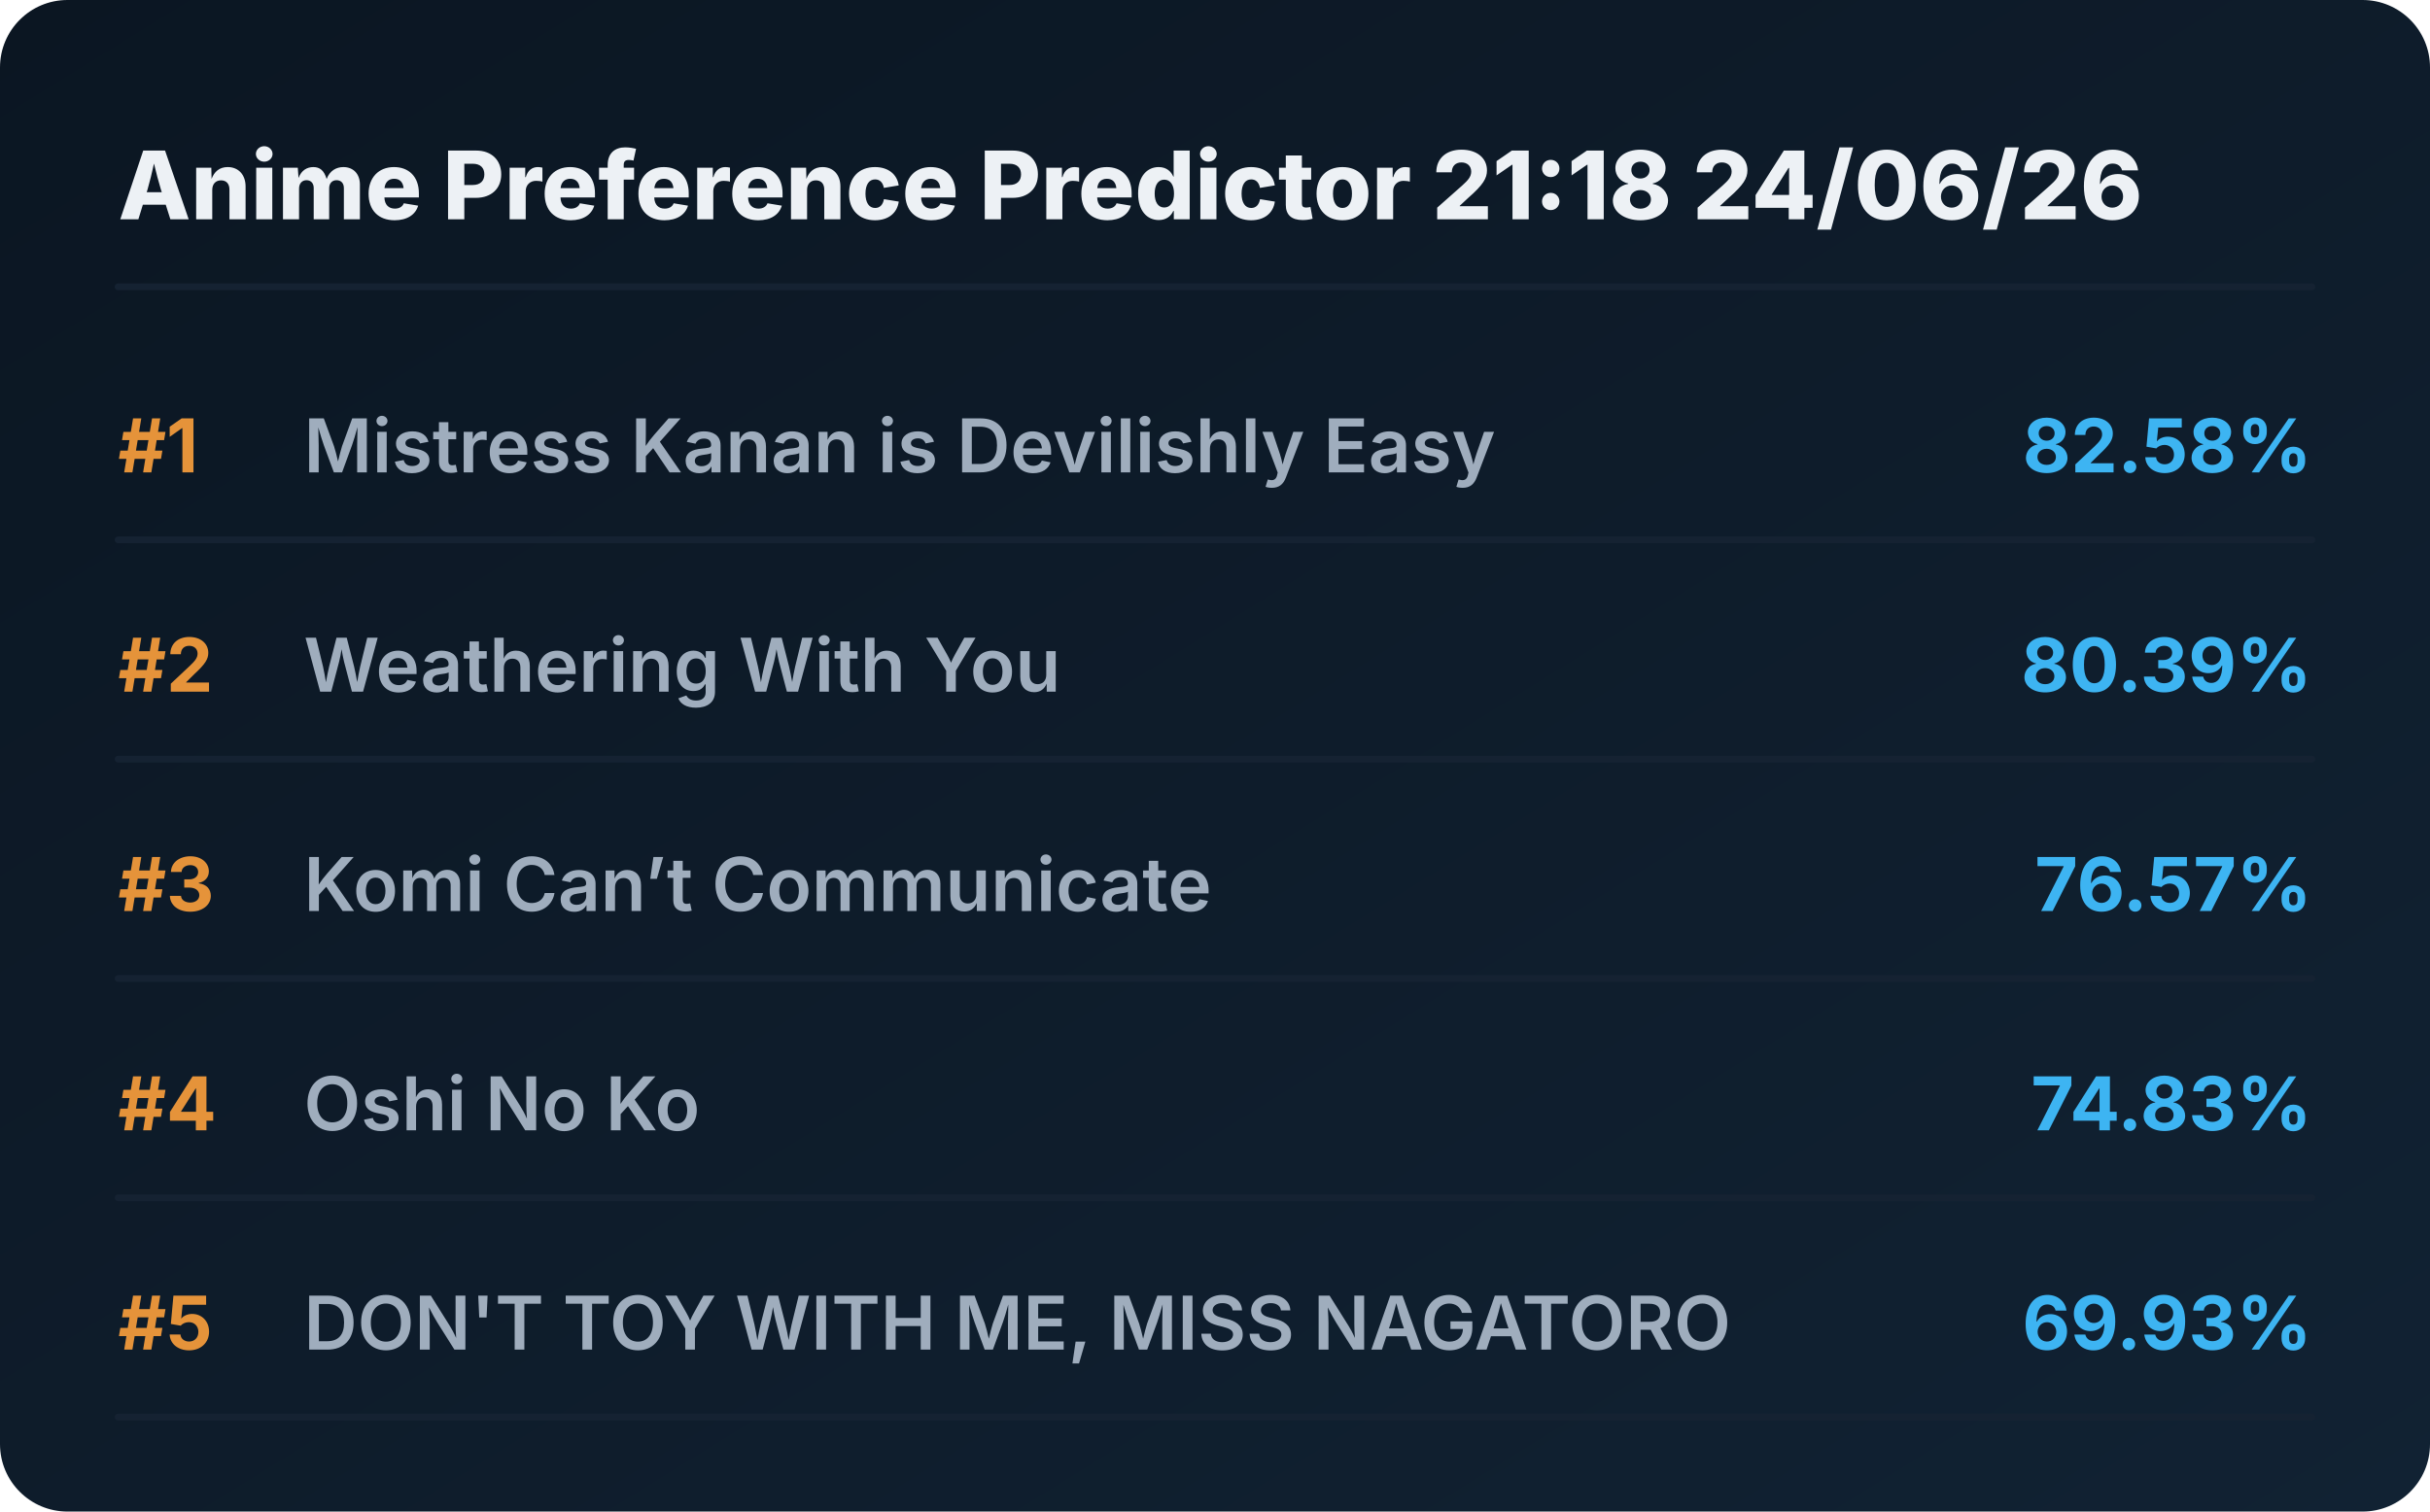
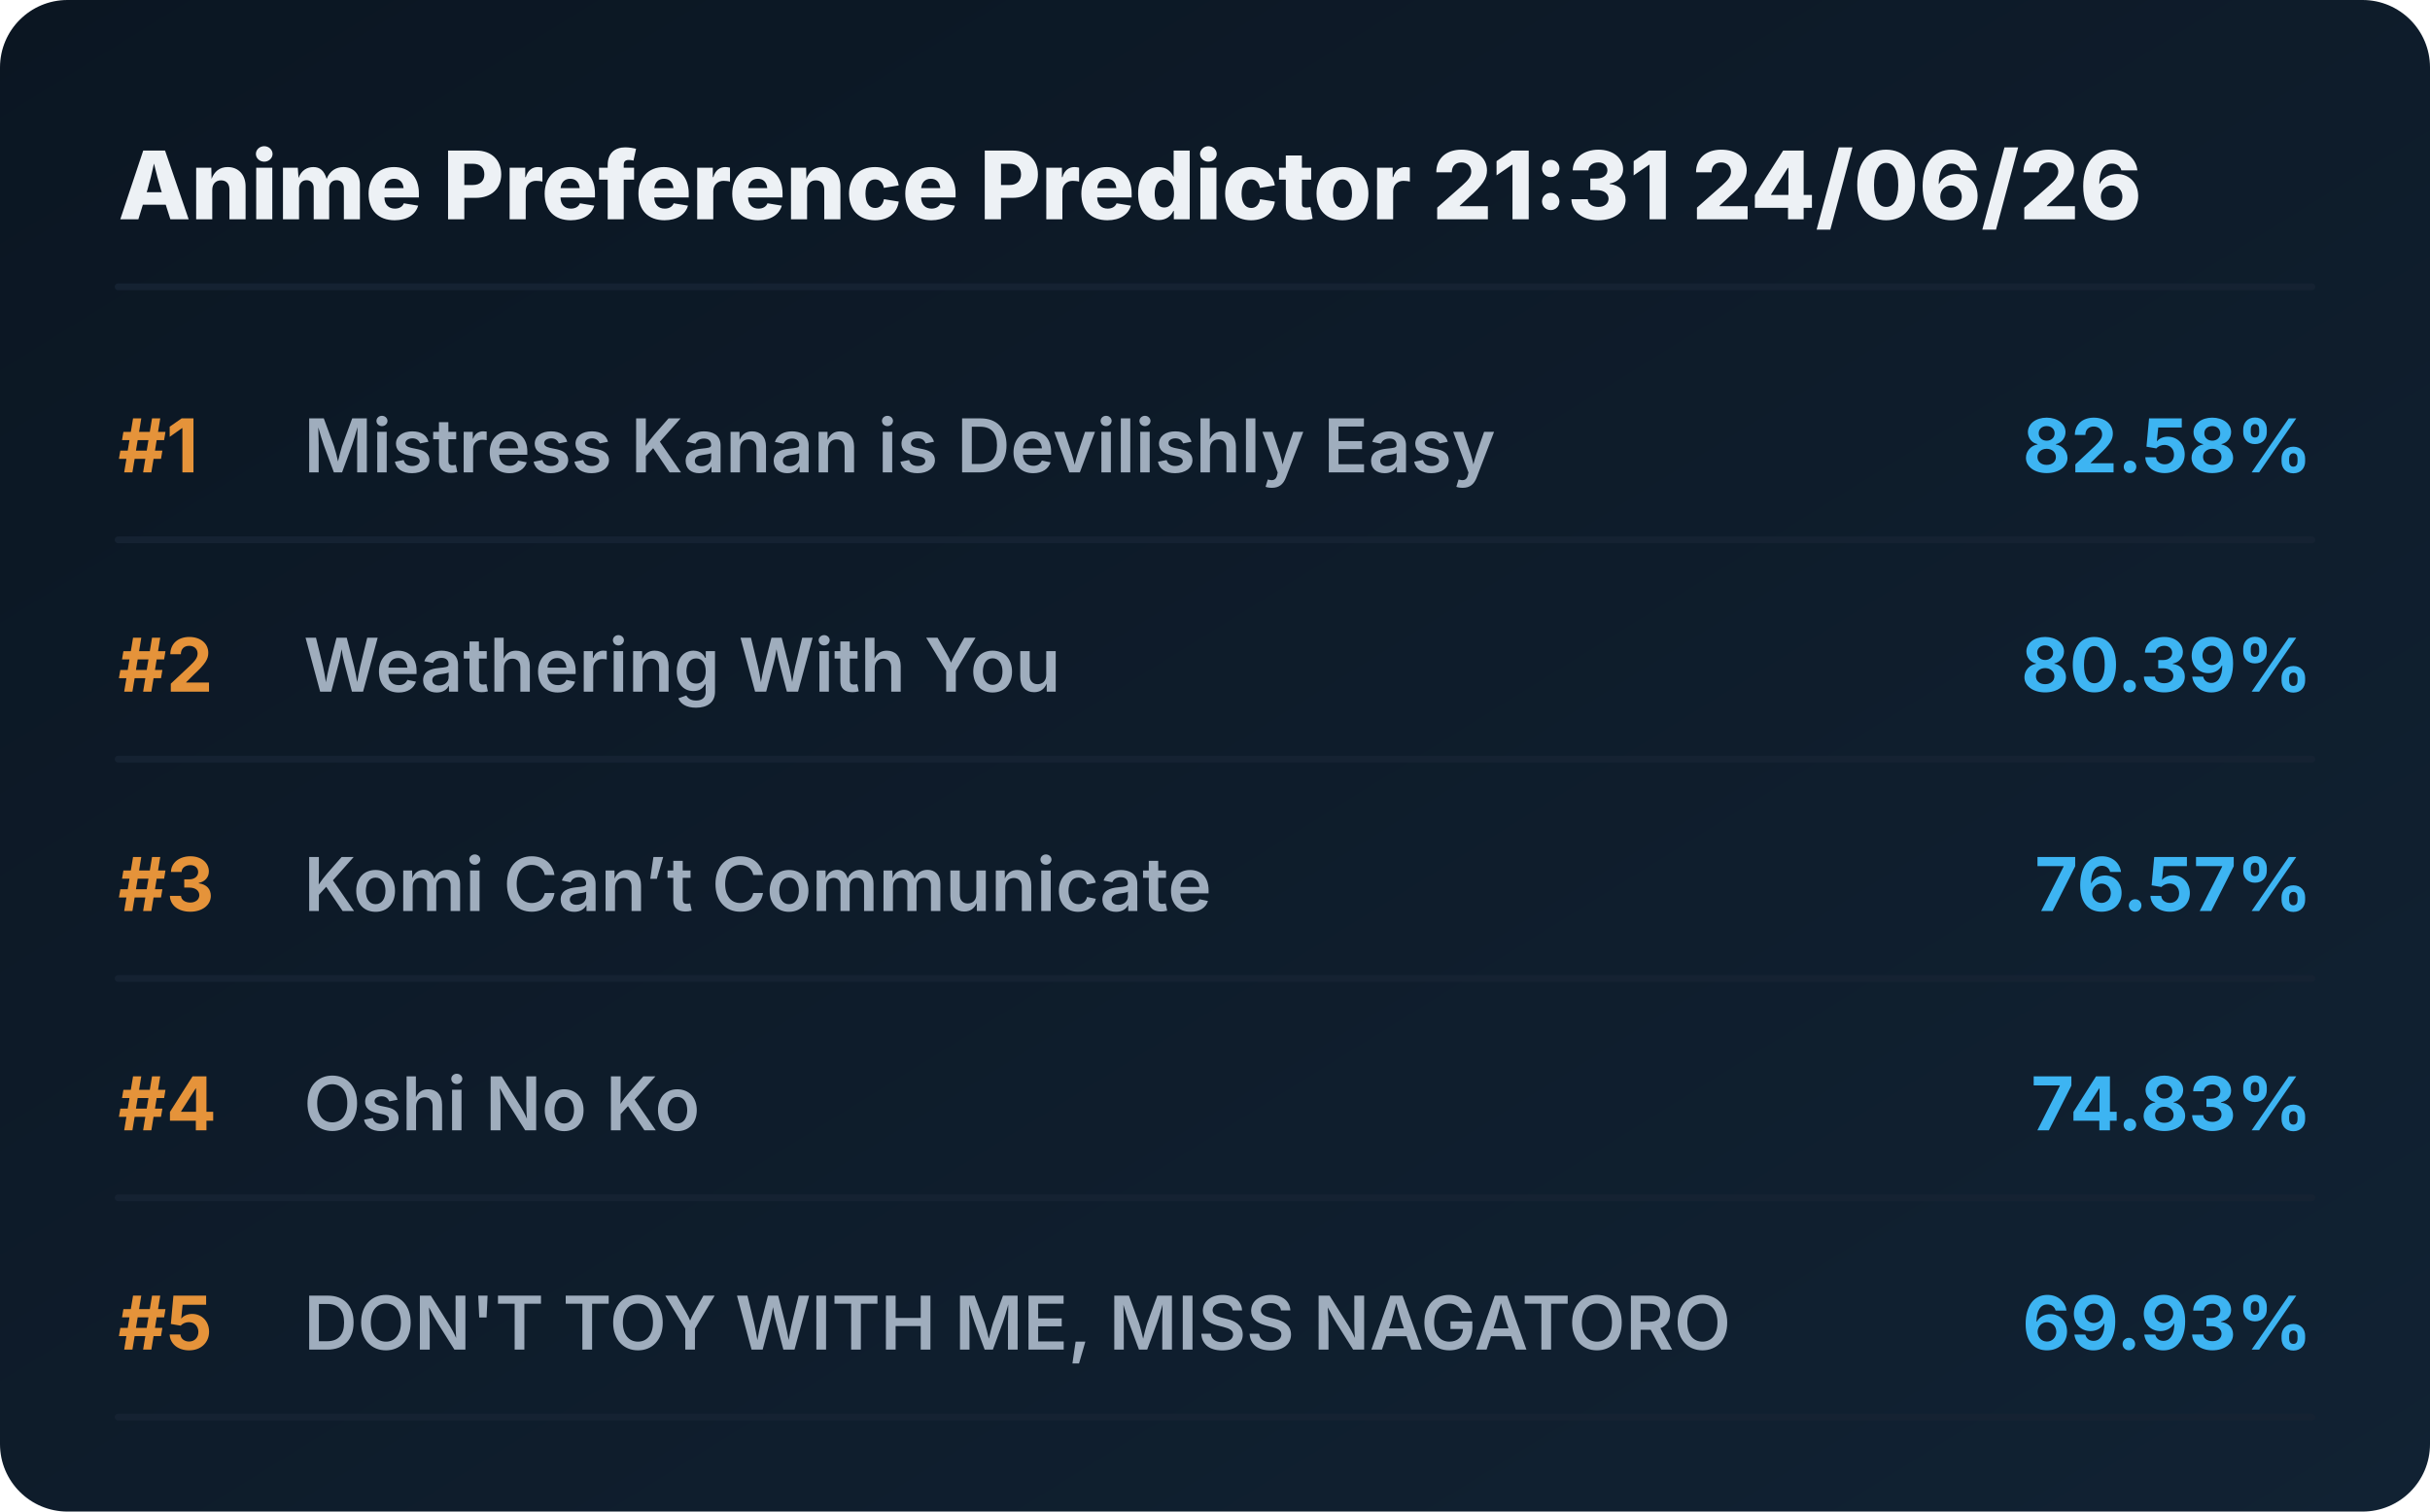
<svg xmlns="http://www.w3.org/2000/svg" viewBox="0 0 720 448" preserveAspectRatio="xMidYMid meet" style="width: 100%; height: auto; max-width: 720px;">
  <defs>
    <linearGradient id="boxGrad" x1="0%" y1="0%" x2="100%" y2="100%">
      <stop offset="0%" stop-color="#0b1622" />
      <stop offset="100%" stop-color="#112233" />
    </linearGradient>
    <clipPath id="titleClip">
      <rect x="90" y="0" width="510" height="100%" />
    </clipPath>
  </defs>
  <style>
    .bg { fill: url(#boxGrad); rx: 20px; }
    .header { font-family: 'Overpass', 'Inter', system-ui, sans-serif; font-weight: 800; font-size: 28px; fill: #edf1f5; }
    .rank { font-family: 'Overpass', 'Inter', system-ui, sans-serif; font-weight: 700; font-size: 22px; fill: #e5933a; }
    .title { font-family: 'Overpass', 'Inter', system-ui, sans-serif; font-weight: 600; font-size: 22px; fill: #9fadbd; }
    .score { font-family: 'Overpass', 'Inter', system-ui, sans-serif; font-weight: 700; font-size: 22px; fill: #3db4f2; }
    .line { stroke: #152232; stroke-width: 2; stroke-linecap: round; }
  </style>
  <rect class="bg" width="720" height="448" />
-   <text x="35" y="65" class="header">Anime Preference Predictor 21:18 24/06/26</text>
+   <text x="35" y="65" class="header">Anime Preference Predictor 21:31 24/06/26</text>
  <line x1="35" y1="85" x2="685" y2="85" class="line" />
  <g transform="translate(0, 0)">
    <text x="35" y="140" class="rank">#1</text>
    <text x="90" y="140" class="title">Mistress Kanan is Devilishly Easy</text>
    <text x="685" y="140" class="score" text-anchor="end">82.58%</text>
    <line x1="35" y1="160" x2="685" y2="160" class="line" />
  </g>
  <g transform="translate(0, 65)">
    <text x="35" y="140" class="rank">#2</text>
    <text x="90" y="140" class="title">Weathering With You</text>
    <text x="685" y="140" class="score" text-anchor="end">80.39%</text>
    <line x1="35" y1="160" x2="685" y2="160" class="line" />
  </g>
  <g transform="translate(0, 130)">
    <text x="35" y="140" class="rank">#3</text>
    <text x="90" y="140" class="title">Komi Can’t Communicate</text>
    <text x="685" y="140" class="score" text-anchor="end">76.57%</text>
    <line x1="35" y1="160" x2="685" y2="160" class="line" />
  </g>
  <g transform="translate(0, 195)">
    <text x="35" y="140" class="rank">#4</text>
    <text x="90" y="140" class="title">Oshi No Ko</text>
    <text x="685" y="140" class="score" text-anchor="end">74.83%</text>
    <line x1="35" y1="160" x2="685" y2="160" class="line" />
  </g>
  <g transform="translate(0, 260)">
    <text x="35" y="140" class="rank">#5</text>
    <text x="90" y="140" class="title">DON'T TOY WITH ME, MISS NAGATORO</text>
    <text x="685" y="140" class="score" text-anchor="end">69.93%</text>
    <line x1="35" y1="160" x2="685" y2="160" class="line" />
  </g>
</svg>
